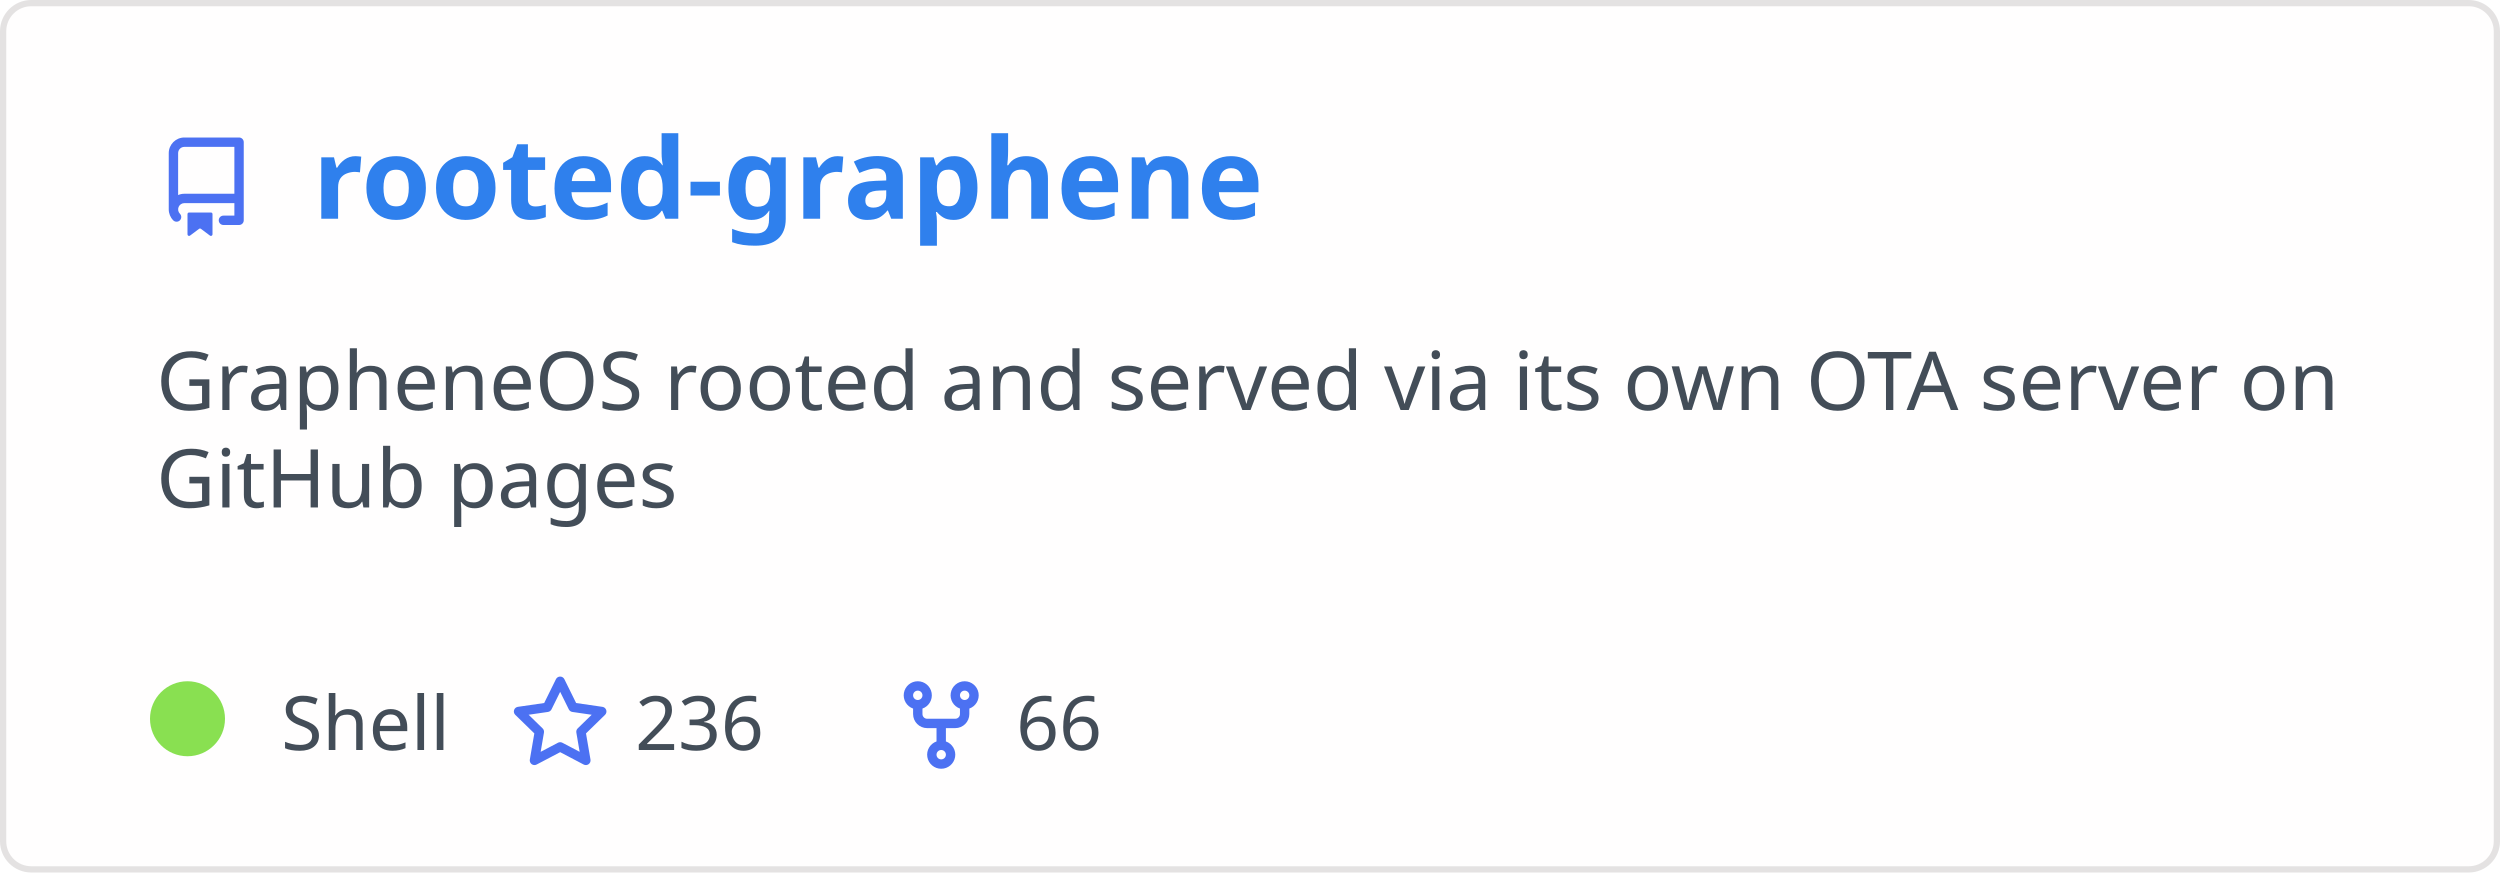
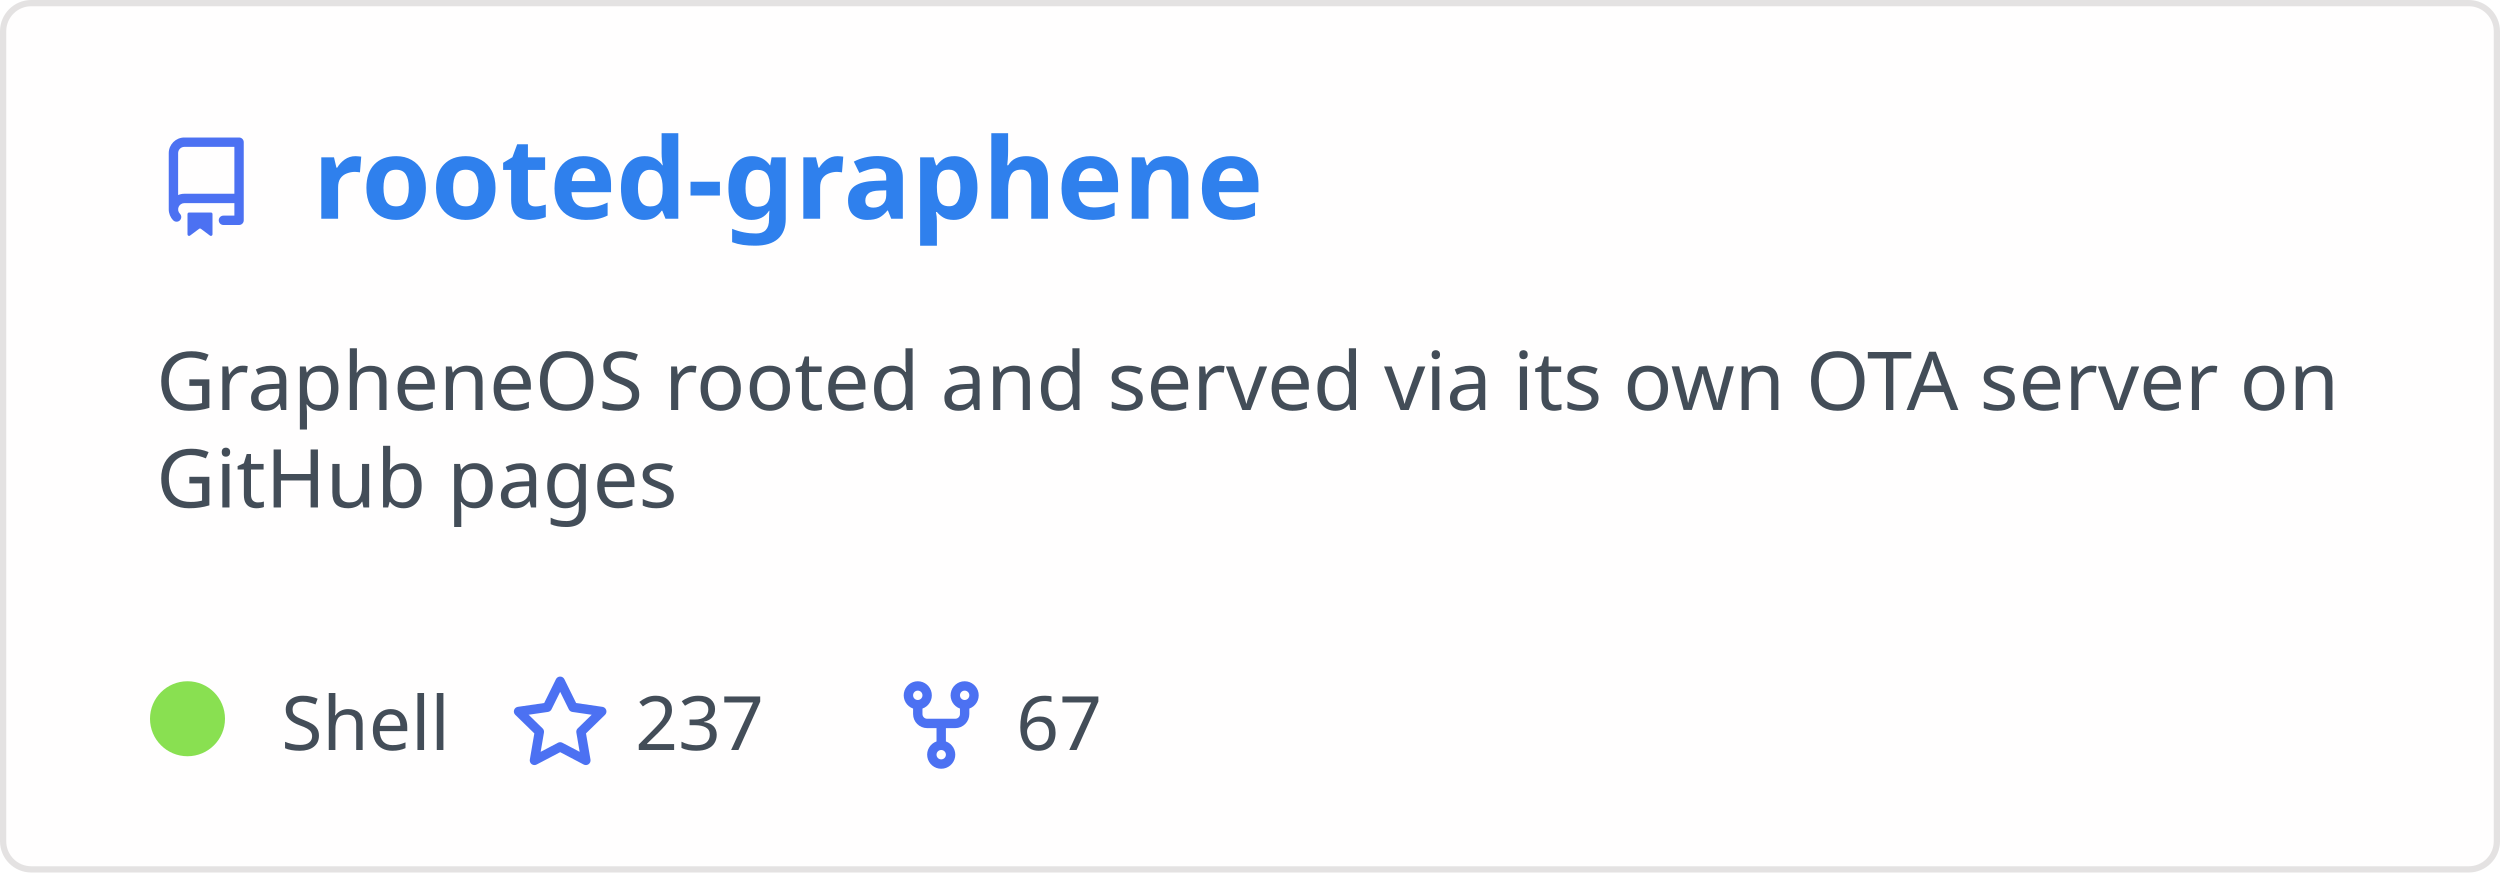
<svg xmlns="http://www.w3.org/2000/svg" width="400" height="140" viewBox="0 0 400 140" fill="none" role="img" aria-labelledby="descId">
  <style>
          .header {
            font: 600 18px 'Segoe UI', Ubuntu, Sans-Serif;
            fill: #2f80ed;
            animation: fadeInAnimation 0.8s ease-in-out forwards;
          }
          @supports(-moz-appearance: auto) {
            /* Selector detects Firefox */
            .header { font-size: 15.5px; }
          }
          
    .description { font: 400 13px 'Segoe UI', Ubuntu, Sans-Serif; fill: #434d58 }
    .gray { font: 400 12px 'Segoe UI', Ubuntu, Sans-Serif; fill: #434d58 }
    .icon { fill: #4c71f2 }
    .badge { font: 600 11px 'Segoe UI', Ubuntu, Sans-Serif; }
    .badge rect { opacity: 0.2 }
  

          
      /* Animations */
      @keyframes scaleInAnimation {
        from {
          transform: translate(-5px, 5px) scale(0);
        }
        to {
          transform: translate(-5px, 5px) scale(1);
        }
      }
      @keyframes fadeInAnimation {
        from {
          opacity: 0;
        }
        to {
          opacity: 1;
        }
      }
    
          * { animation-duration: 0s !important; animation-delay: 0s !important; }
        </style>
  <rect data-testid="card-bg" x="0.5" y="0.5" rx="4.5" height="99%" stroke="#e4e2e2" width="399" fill="#fffefe" stroke-opacity="1" />
  <g data-testid="card-title" transform="translate(25, 35)">
    <g transform="translate(0, 0)">
      <svg class="icon" x="0" y="-13" viewBox="0 0 16 16" version="1.1" width="16" height="16">
        <path fill-rule="evenodd" d="M2 2.5A2.5 2.5 0 014.5 0h8.75a.75.75 0 01.75.75v12.5a.75.75 0 01-.75.75h-2.5a.75.75 0 110-1.5h1.75v-2h-8a1 1 0 00-.714 1.7.75.75 0 01-1.072 1.05A2.495 2.495 0 012 11.5v-9zm10.5-1V9h-8c-.356 0-.694.074-1 .208V2.5a1 1 0 011-1h8zM5 12.25v3.25a.25.25 0 00.4.2l1.45-1.087a.25.25 0 01.3 0L8.6 15.7a.25.25 0 00.4-.2v-3.25a.25.25 0 00-.25-.25h-3.5a.25.25 0 00-.25.25z" />
      </svg>
    </g>
    <g transform="translate(25, 0)">
      <text x="0" y="0" class="header" data-testid="header">rooted-graphene</text>
    </g>
  </g>
  <g data-testid="main-card-body" transform="translate(0, 55)">
    <text class="description" x="25" y="-5">
      <tspan dy="1.2em" x="25">GrapheneOS rooted and served via its own OTA server on</tspan>
      <tspan dy="1.2em" x="25">GitHub pages</tspan>
    </text>
    <g transform="translate(30, 65)">
      <g transform="translate(0, 0)">
        <g data-testid="primary-lang">
          <circle data-testid="lang-color" cx="0" cy="-5" r="6" fill="#89e051" />
          <text data-testid="lang-name" class="gray" x="15">Shell</text>
        </g>
      </g>
      <g transform="translate(51.625, 0)">
        <g transform="translate(0, 0)">
          <svg class="icon" y="-12" viewBox="0 0 16 16" version="1.1" width="16" height="16">
            <path fill-rule="evenodd" d="M8 .25a.75.75 0 01.673.418l1.882 3.815 4.21.612a.75.75 0 01.416 1.279l-3.046 2.97.719 4.192a.75.75 0 01-1.088.791L8 12.347l-3.766 1.98a.75.75 0 01-1.088-.79l.72-4.194L.818 6.374a.75.75 0 01.416-1.28l4.21-.611L7.327.668A.75.75 0 018 .25zm0 2.445L6.615 5.5a.75.75 0 01-.564.41l-3.097.45 2.24 2.184a.75.75 0 01.216.664l-.528 3.084 2.769-1.456a.75.75 0 01.698 0l2.77 1.456-.53-3.084a.75.75 0 01.216-.664l2.24-2.183-3.096-.45a.75.75 0 01-.564-.41L8 2.694v.001z" />
          </svg>
        </g>
        <g transform="translate(20, 0)">
-           <text data-testid="stargazers" class="gray">236</text>
+           <text data-testid="stargazers" class="gray">237</text>
        </g>
      </g>
      <g transform="translate(112.5938, 0)">
        <g transform="translate(0, 0)">
          <svg class="icon" y="-12" viewBox="0 0 16 16" version="1.1" width="16" height="16">
            <path fill-rule="evenodd" d="M5 3.25a.75.75 0 11-1.5 0 .75.75 0 011.5 0zm0 2.122a2.25 2.25 0 10-1.5 0v.878A2.25 2.25 0 005.75 8.5h1.5v2.128a2.251 2.251 0 101.5 0V8.5h1.5a2.25 2.25 0 002.25-2.25v-.878a2.25 2.25 0 10-1.5 0v.878a.75.75 0 01-.75.75h-4.5A.75.75 0 015 6.25v-.878zm3.75 7.378a.75.75 0 11-1.5 0 .75.75 0 011.5 0zm3-8.75a.75.75 0 100-1.5.75.75 0 000 1.5z" />
          </svg>
        </g>
        <g transform="translate(20, 0)">
-           <text data-testid="forkcount" class="gray">66</text>
+           <text data-testid="forkcount" class="gray">67</text>
        </g>
      </g>
    </g>
  </g>
</svg>
